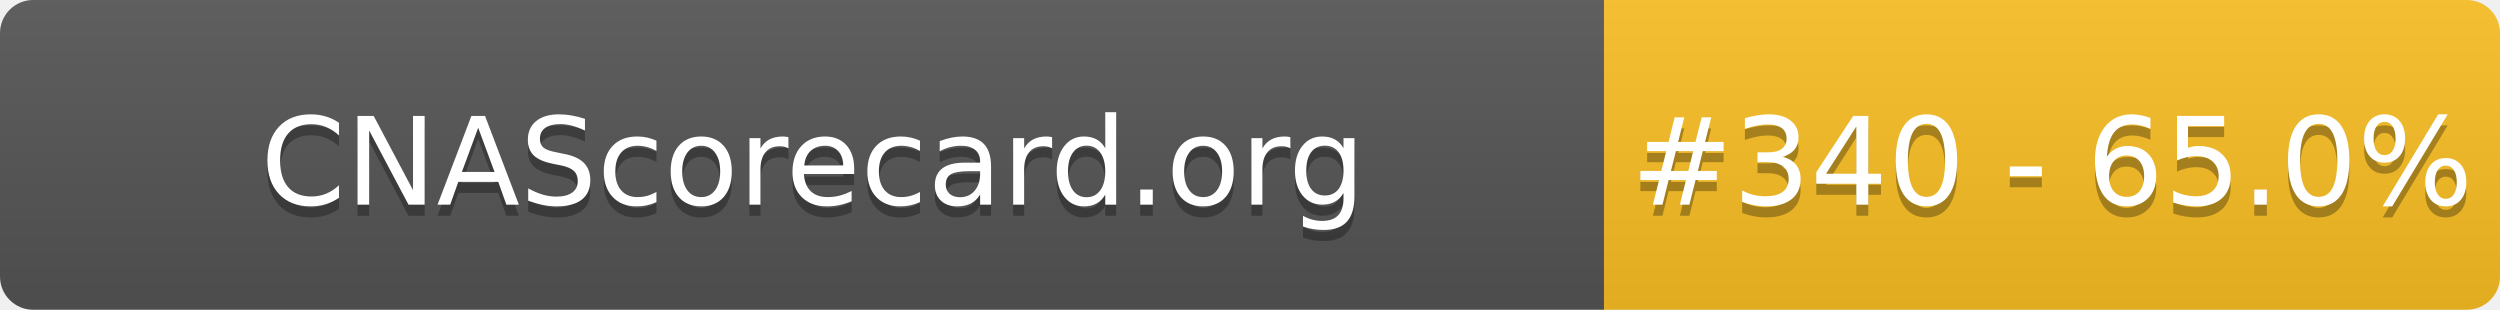
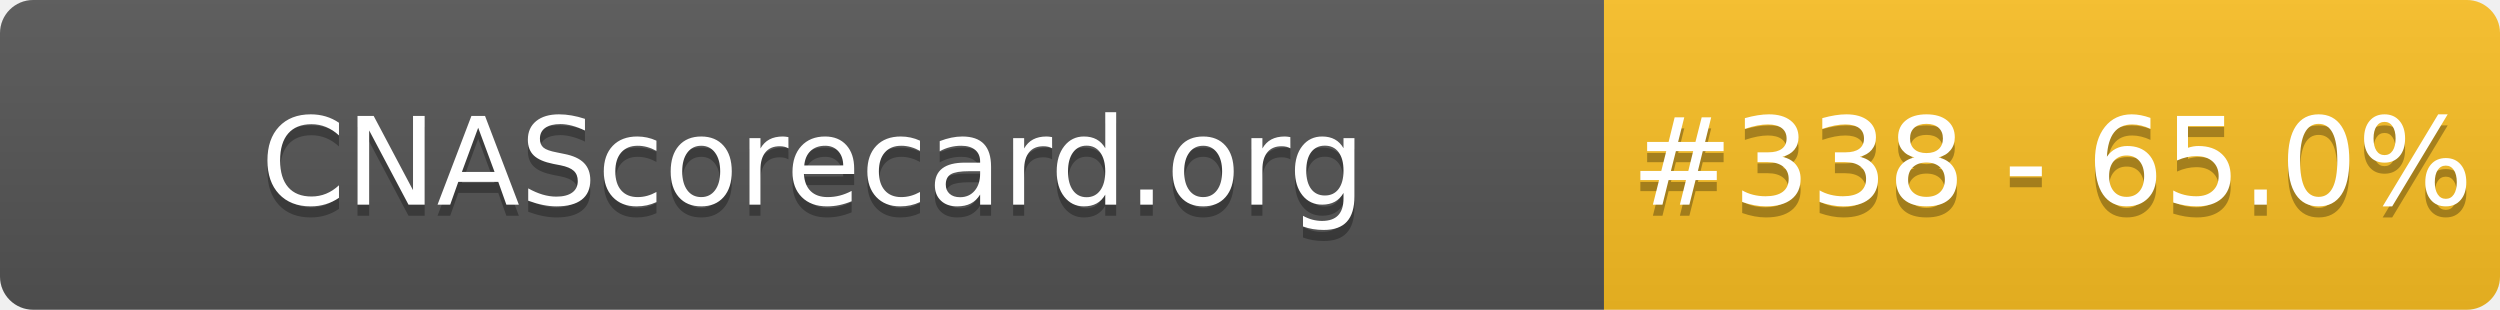
- <svg xmlns="http://www.w3.org/2000/svg" width="226" height="28" role="img" aria-label="CNAScorecard.org: #340 - 65.0%">
+ <svg xmlns="http://www.w3.org/2000/svg" width="226" height="28" role="img" aria-label="CNAScorecard.org: #338 - 65.0%">
  <linearGradient id="s" x2="0" y2="100%">
    <stop offset="0" stop-color="#bbb" stop-opacity=".1" />
    <stop offset="1" stop-opacity=".1" />
  </linearGradient>
  <clipPath id="r">
    <rect width="226" height="28" rx="3" fill="#fff" />
  </clipPath>
  <g clip-path="url(#r)">
    <rect width="145" height="28" fill="#555" />
    <rect x="145" width="81" height="28" fill="#FBBF24" />
    <rect width="226" height="28" fill="url(#s)" />
  </g>
  <g fill="#fff" text-anchor="middle" font-family="Verdana,Geneva,DejaVu Sans,sans-serif" text-rendering="geometricPrecision" font-size="110">
    <text aria-hidden="true" x="735" y="195" fill="#010101" fill-opacity=".3" transform="scale(.1)" textLength="1350">CNAScorecard.org</text>
    <text x="735" y="185" transform="scale(.1)" fill="#fff" textLength="1350">CNAScorecard.org</text>
-     <text aria-hidden="true" x="1855" y="195" fill="#010101" fill-opacity=".3" transform="scale(.1)" textLength="660">#340 - 65.0%</text>
-     <text x="1855" y="185" transform="scale(.1)" fill="#fff" textLength="660">#340 - 65.0%</text>
+     <text aria-hidden="true" x="1855" y="195" fill="#010101" fill-opacity=".3" transform="scale(.1)" textLength="660">#338 - 65.0%</text>
+     <text x="1855" y="185" transform="scale(.1)" fill="#fff" textLength="660">#338 - 65.0%</text>
  </g>
</svg>
